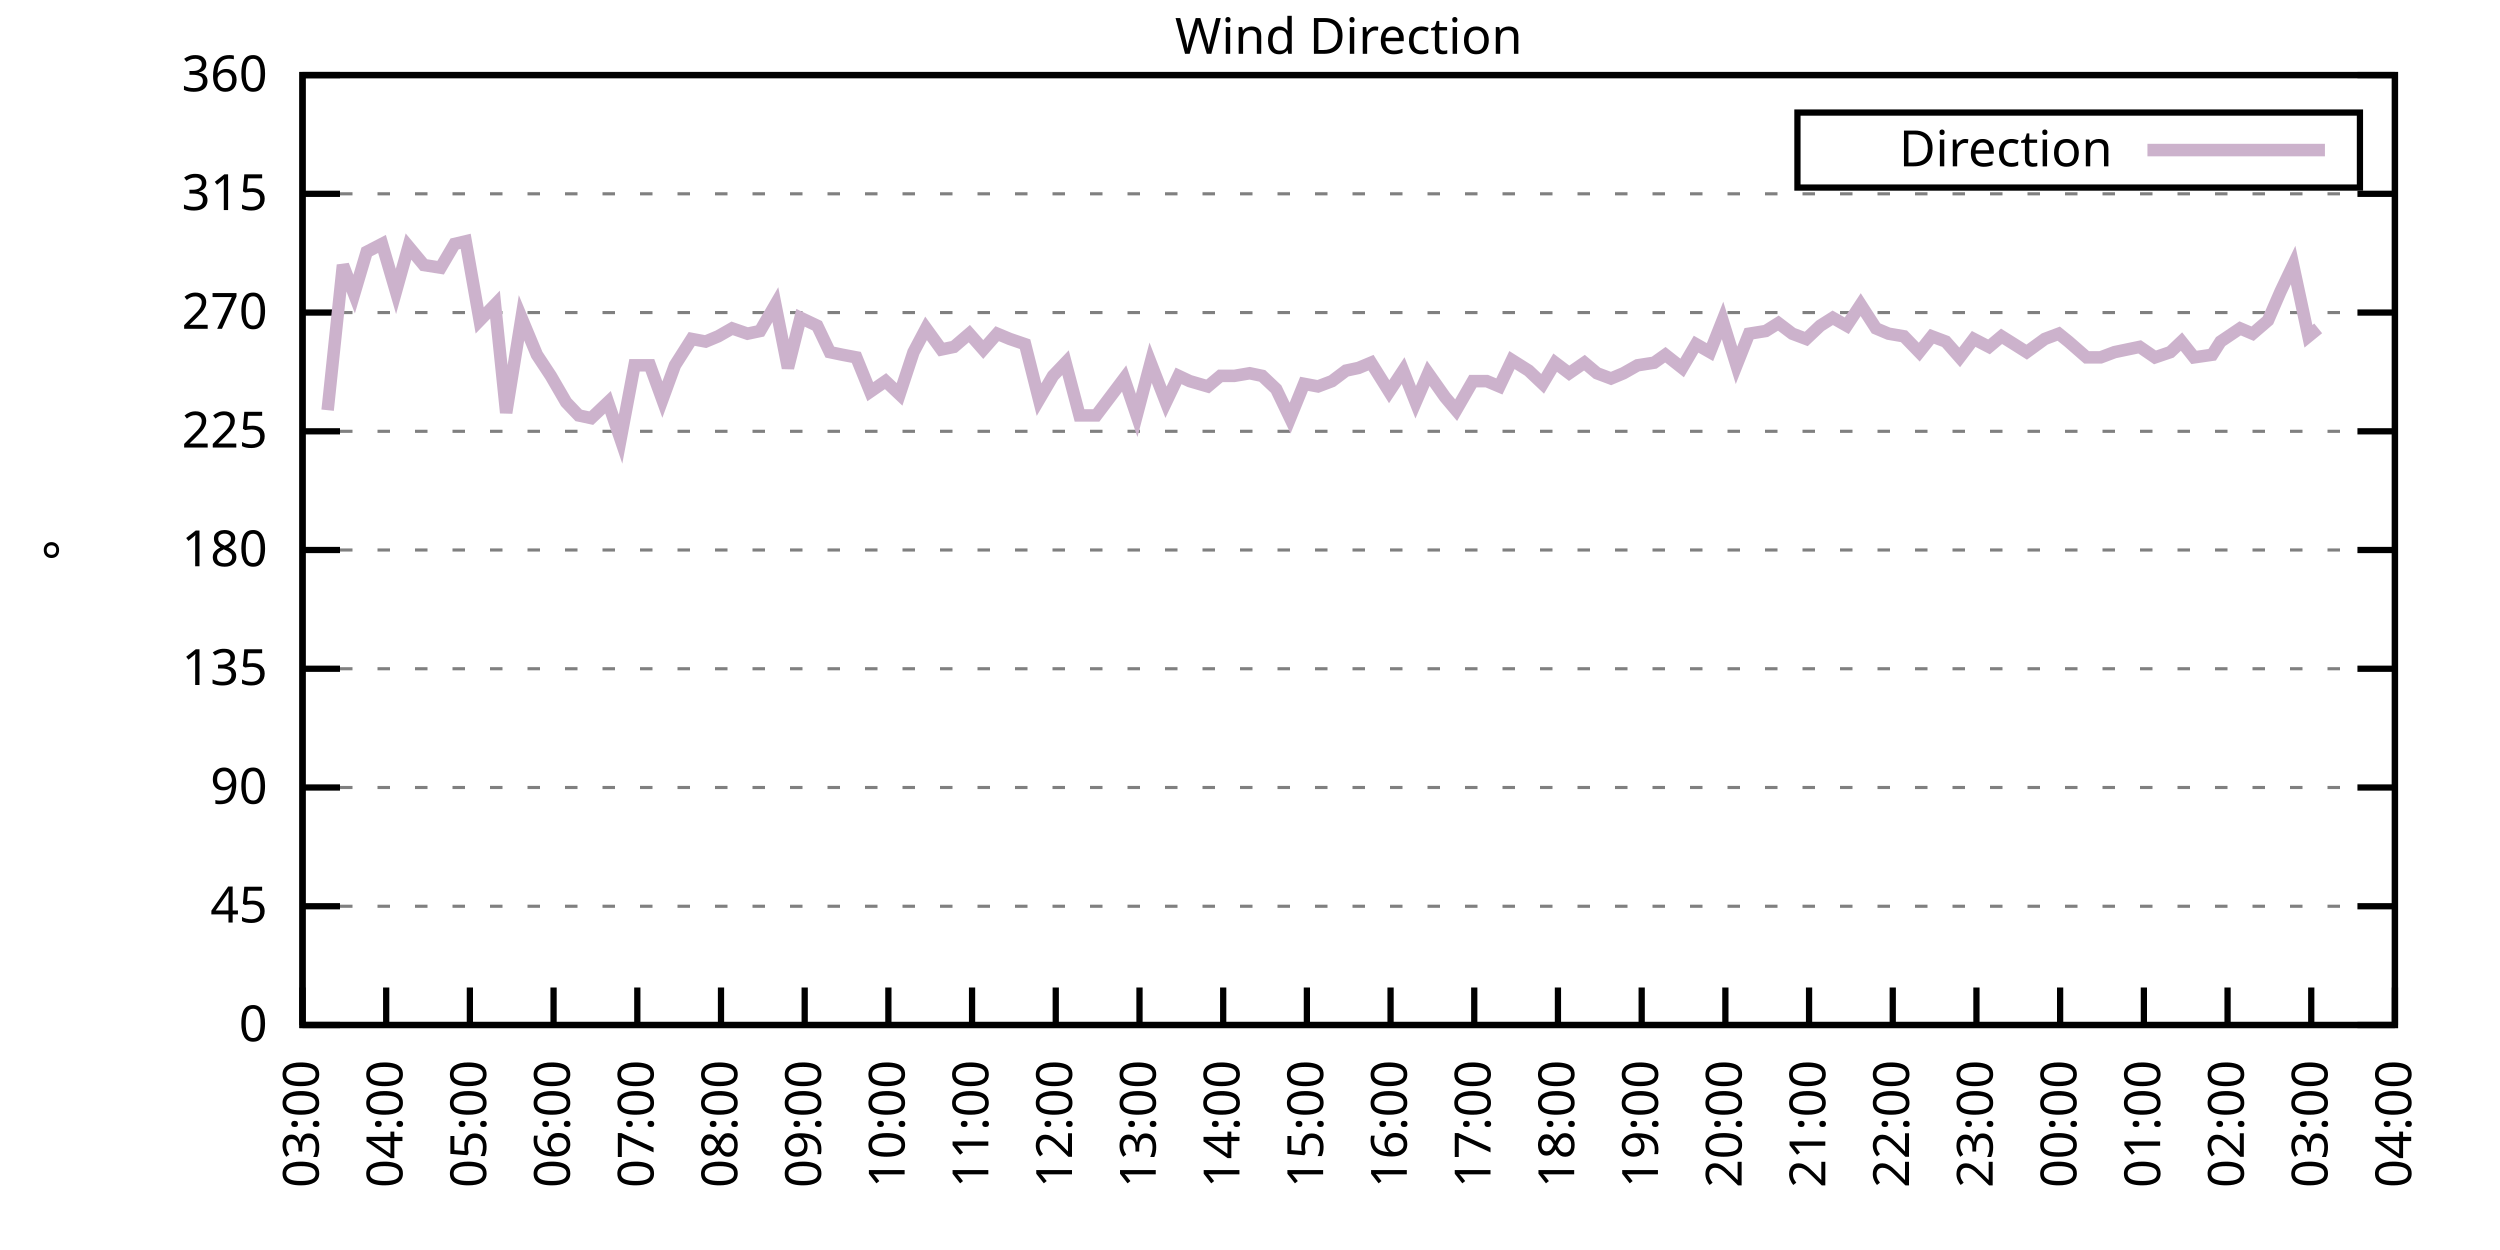
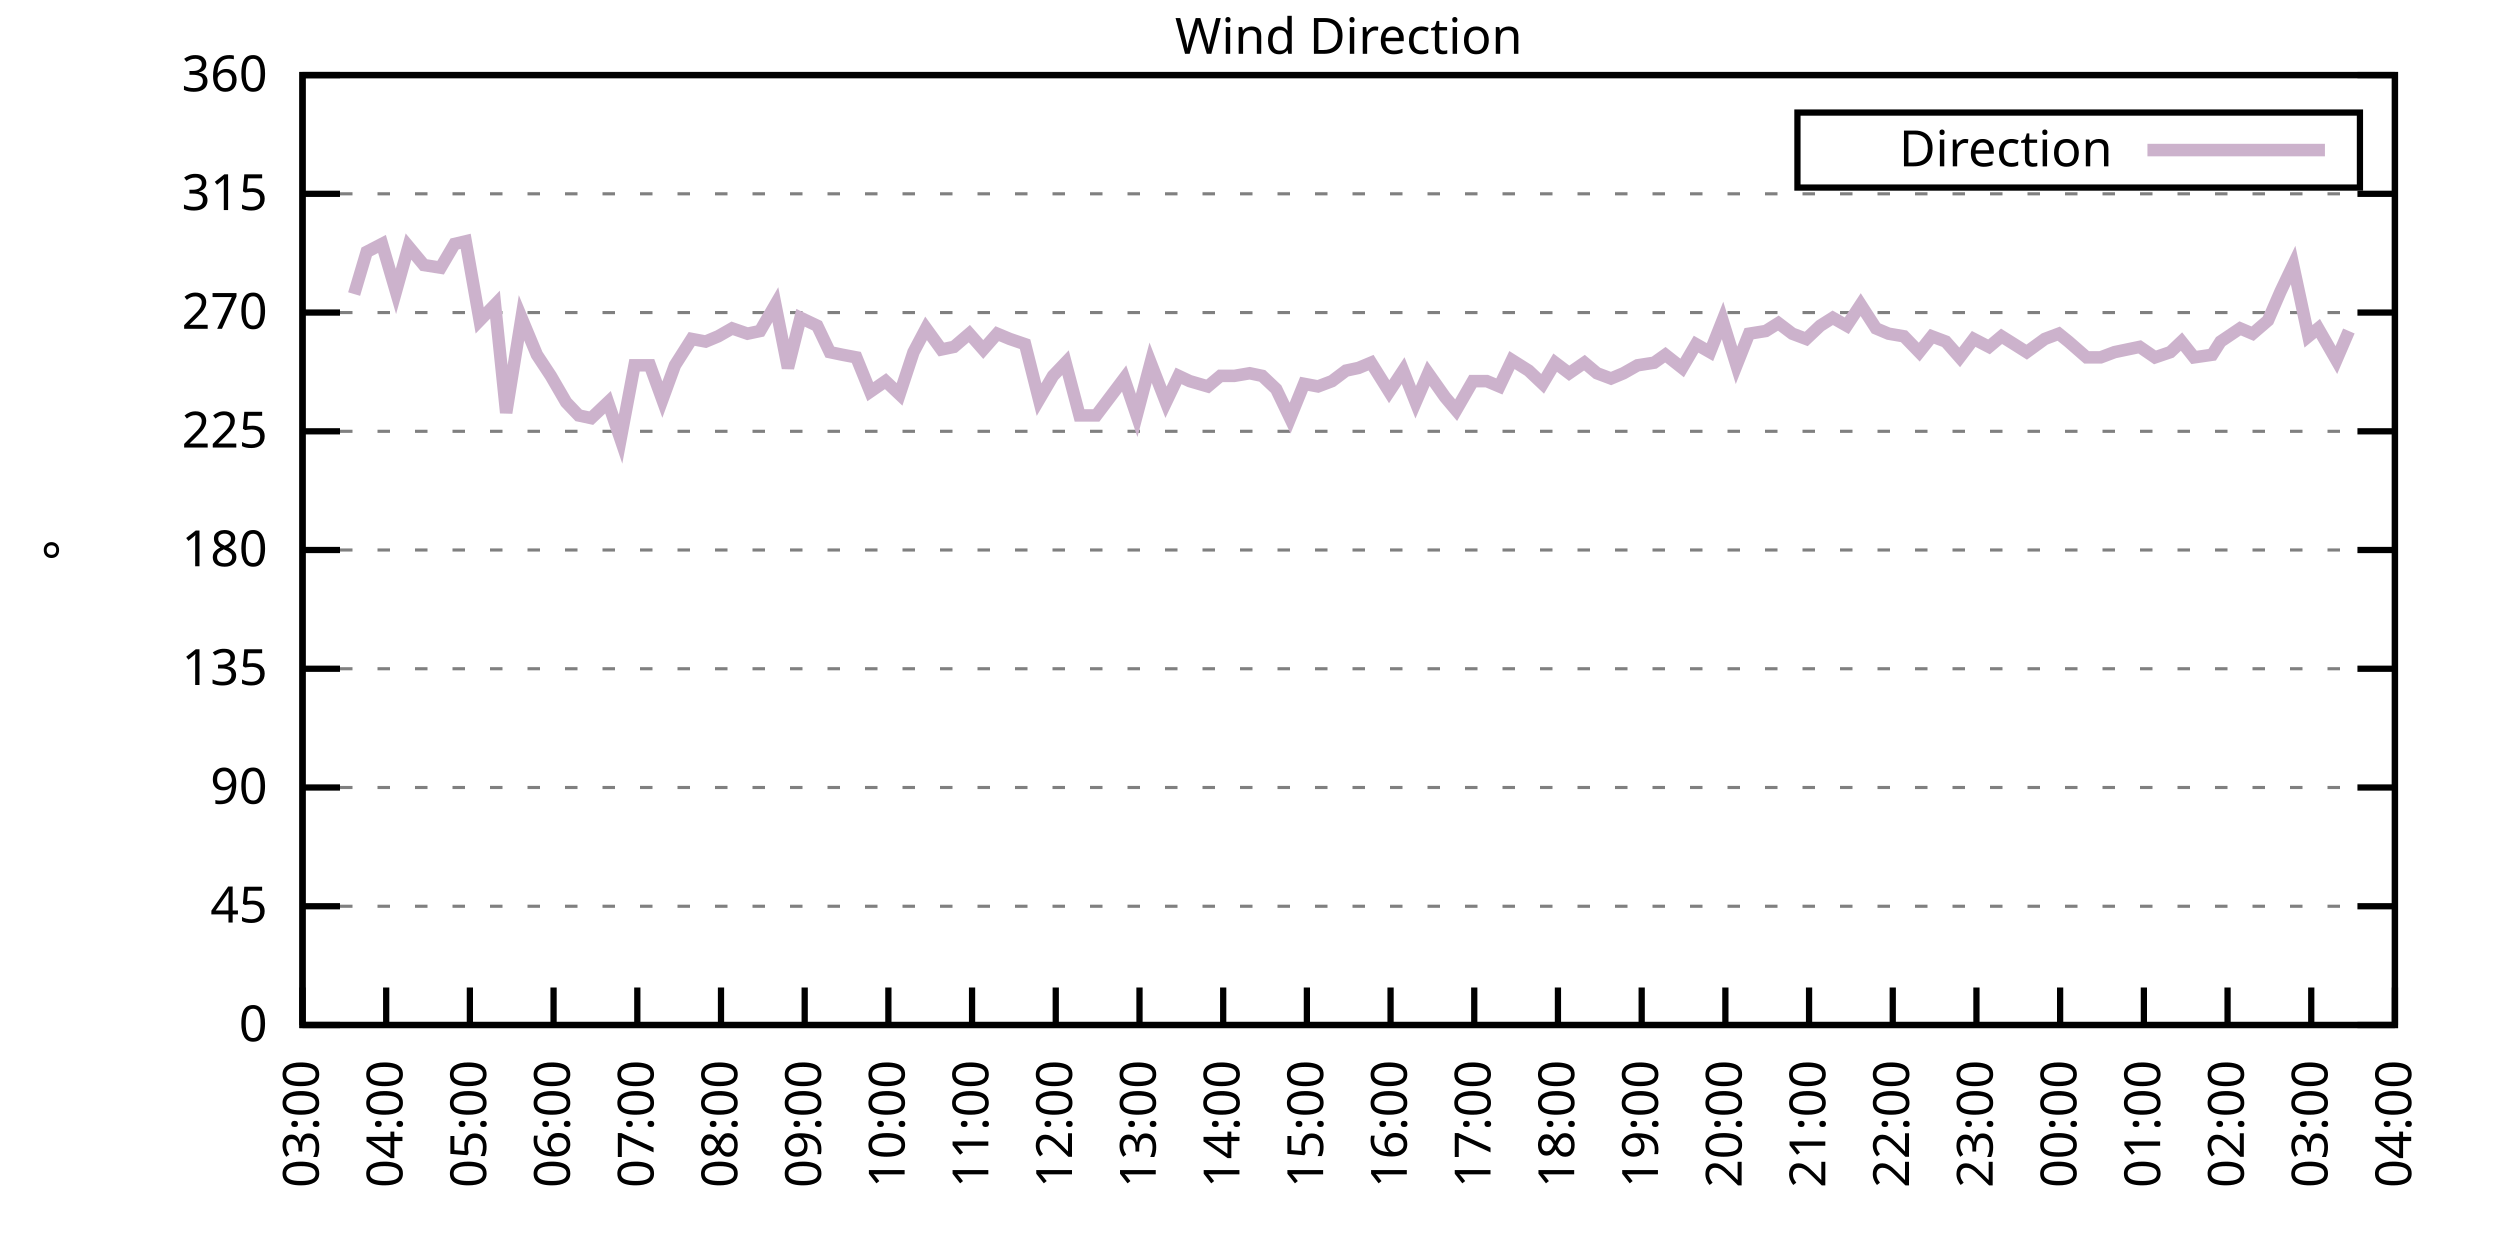
<svg xmlns="http://www.w3.org/2000/svg" xmlns:xlink="http://www.w3.org/1999/xlink" width="400" height="200" viewBox="0 0 400 200">
  <g id="gnuplot_canvas">
    <rect x="0" y="0" width="400" height="200" fill="none" />
    <defs>
      <circle id="gpDot" r="0.5" stroke-width="0.5" stroke="currentColor" />
      <path id="gpPt0" stroke-width="0.333" stroke="currentColor" d="M-1,0 h2 M0,-1 v2" />
      <path id="gpPt1" stroke-width="0.333" stroke="currentColor" d="M-1,-1 L1,1 M1,-1 L-1,1" />
      <path id="gpPt2" stroke-width="0.333" stroke="currentColor" d="M-1,0 L1,0 M0,-1 L0,1 M-1,-1 L1,1 M-1,1 L1,-1" />
      <rect id="gpPt3" stroke-width="0.333" stroke="currentColor" x="-1" y="-1" width="2" height="2" />
      <rect id="gpPt4" stroke-width="0.333" stroke="currentColor" fill="currentColor" x="-1" y="-1" width="2" height="2" />
      <circle id="gpPt5" stroke-width="0.333" stroke="currentColor" cx="0" cy="0" r="1" />
      <use xlink:href="#gpPt5" id="gpPt6" fill="currentColor" stroke="none" />
      <path id="gpPt7" stroke-width="0.333" stroke="currentColor" d="M0,-1.33 L-1.33,0.67 L1.33,0.67 z" />
      <use xlink:href="#gpPt7" id="gpPt8" fill="currentColor" stroke="none" />
      <use xlink:href="#gpPt7" id="gpPt9" stroke="currentColor" transform="rotate(180)" />
      <use xlink:href="#gpPt9" id="gpPt10" fill="currentColor" stroke="none" />
      <use xlink:href="#gpPt3" id="gpPt11" stroke="currentColor" transform="rotate(45)" />
      <use xlink:href="#gpPt11" id="gpPt12" fill="currentColor" stroke="none" />
      <path id="gpPt13" stroke-width="0.333" stroke="currentColor" d="M0,1.330 L1.265,0.411 L0.782,-1.067 L-0.782,-1.076 L-1.265,0.411 z" />
      <use xlink:href="#gpPt13" id="gpPt14" fill="currentColor" stroke="none" />
      <filter id="textbox" filterUnits="objectBoundingBox" x="0" y="0" height="1" width="1">
        <feFlood flood-color="white" flood-opacity="1" result="bgnd" />
        <feComposite in="SourceGraphic" in2="bgnd" operator="atop" />
      </filter>
      <filter id="greybox" filterUnits="objectBoundingBox" x="0" y="0" height="1" width="1">
        <feFlood flood-color="lightgrey" flood-opacity="1" result="grey" />
        <feComposite in="SourceGraphic" in2="grey" operator="atop" />
      </filter>
    </defs>
    <g fill="none" color="white" stroke="currentColor" stroke-width="1.00" stroke-linecap="butt" stroke-linejoin="miter">
</g>
    <g fill="none" color="black" stroke="currentColor" stroke-width="1.00" stroke-linecap="butt" stroke-linejoin="miter">
      <g stroke="none" shape-rendering="crispEdges">
        <polygon fill="rgb(255, 255, 255)" points="48.40,164.00 383.18,164.00 383.18,12.02 48.40,12.02 " />
      </g>
    </g>
    <g fill="none" color="black" stroke="currentColor" stroke-width="1.00" stroke-linecap="butt" stroke-linejoin="miter">
</g>
    <g fill="none" color="black" stroke="black" stroke-width="0.50" stroke-linecap="butt" stroke-linejoin="miter">
</g>
    <g fill="none" color="gray" stroke="currentColor" stroke-width="0.50" stroke-linecap="butt" stroke-linejoin="miter">
      <path stroke="gray" stroke-dasharray="2,4" class="gridline" d="M48.40,164.00 L383.19,164.00  " />
    </g>
    <g fill="none" color="gray" stroke="gray" stroke-width="1.00" stroke-linecap="butt" stroke-linejoin="miter">
</g>
    <g fill="none" color="black" stroke="currentColor" stroke-width="1.00" stroke-linecap="butt" stroke-linejoin="miter">
      <path stroke="black" d="M48.40,164.00 L54.40,164.00 M383.19,164.00 L377.19,164.00  " />
      <g transform="translate(42.80,166.60)" stroke="none" fill="black" font-family="Sans" font-size="8.00" text-anchor="end">
        <text>
          <tspan font-family="Sans"> 0</tspan>
        </text>
      </g>
    </g>
    <g fill="none" color="black" stroke="currentColor" stroke-width="1.00" stroke-linecap="butt" stroke-linejoin="miter">
</g>
    <g fill="none" color="black" stroke="black" stroke-width="0.50" stroke-linecap="butt" stroke-linejoin="miter">
</g>
    <g fill="none" color="gray" stroke="currentColor" stroke-width="0.50" stroke-linecap="butt" stroke-linejoin="miter">
      <path stroke="gray" stroke-dasharray="2,4" class="gridline" d="M48.40,145.00 L383.19,145.00  " />
    </g>
    <g fill="none" color="gray" stroke="gray" stroke-width="1.00" stroke-linecap="butt" stroke-linejoin="miter">
</g>
    <g fill="none" color="black" stroke="currentColor" stroke-width="1.00" stroke-linecap="butt" stroke-linejoin="miter">
      <path stroke="black" d="M48.40,145.00 L54.40,145.00 M383.19,145.00 L377.19,145.00  " />
      <g transform="translate(42.80,147.60)" stroke="none" fill="black" font-family="Sans" font-size="8.00" text-anchor="end">
        <text>
          <tspan font-family="Sans"> 45</tspan>
        </text>
      </g>
    </g>
    <g fill="none" color="black" stroke="currentColor" stroke-width="1.00" stroke-linecap="butt" stroke-linejoin="miter">
</g>
    <g fill="none" color="black" stroke="black" stroke-width="0.50" stroke-linecap="butt" stroke-linejoin="miter">
</g>
    <g fill="none" color="gray" stroke="currentColor" stroke-width="0.50" stroke-linecap="butt" stroke-linejoin="miter">
      <path stroke="gray" stroke-dasharray="2,4" class="gridline" d="M48.40,126.00 L383.19,126.00  " />
    </g>
    <g fill="none" color="gray" stroke="gray" stroke-width="1.00" stroke-linecap="butt" stroke-linejoin="miter">
</g>
    <g fill="none" color="black" stroke="currentColor" stroke-width="1.00" stroke-linecap="butt" stroke-linejoin="miter">
      <path stroke="black" d="M48.40,126.00 L54.40,126.00 M383.19,126.00 L377.19,126.00  " />
      <g transform="translate(42.80,128.60)" stroke="none" fill="black" font-family="Sans" font-size="8.00" text-anchor="end">
        <text>
          <tspan font-family="Sans"> 90</tspan>
        </text>
      </g>
    </g>
    <g fill="none" color="black" stroke="currentColor" stroke-width="1.00" stroke-linecap="butt" stroke-linejoin="miter">
</g>
    <g fill="none" color="black" stroke="black" stroke-width="0.50" stroke-linecap="butt" stroke-linejoin="miter">
</g>
    <g fill="none" color="gray" stroke="currentColor" stroke-width="0.50" stroke-linecap="butt" stroke-linejoin="miter">
      <path stroke="gray" stroke-dasharray="2,4" class="gridline" d="M48.40,107.00 L383.19,107.00  " />
    </g>
    <g fill="none" color="gray" stroke="gray" stroke-width="1.00" stroke-linecap="butt" stroke-linejoin="miter">
</g>
    <g fill="none" color="black" stroke="currentColor" stroke-width="1.00" stroke-linecap="butt" stroke-linejoin="miter">
      <path stroke="black" d="M48.40,107.00 L54.40,107.00 M383.19,107.00 L377.19,107.00  " />
      <g transform="translate(42.80,109.60)" stroke="none" fill="black" font-family="Sans" font-size="8.00" text-anchor="end">
        <text>
          <tspan font-family="Sans"> 135</tspan>
        </text>
      </g>
    </g>
    <g fill="none" color="black" stroke="currentColor" stroke-width="1.00" stroke-linecap="butt" stroke-linejoin="miter">
</g>
    <g fill="none" color="black" stroke="black" stroke-width="0.50" stroke-linecap="butt" stroke-linejoin="miter">
</g>
    <g fill="none" color="gray" stroke="currentColor" stroke-width="0.50" stroke-linecap="butt" stroke-linejoin="miter">
      <path stroke="gray" stroke-dasharray="2,4" class="gridline" d="M48.40,88.00 L383.19,88.00  " />
    </g>
    <g fill="none" color="gray" stroke="gray" stroke-width="1.00" stroke-linecap="butt" stroke-linejoin="miter">
</g>
    <g fill="none" color="black" stroke="currentColor" stroke-width="1.00" stroke-linecap="butt" stroke-linejoin="miter">
      <path stroke="black" d="M48.40,88.00 L54.40,88.00 M383.19,88.00 L377.19,88.00  " />
      <g transform="translate(42.80,90.60)" stroke="none" fill="black" font-family="Sans" font-size="8.00" text-anchor="end">
        <text>
          <tspan font-family="Sans"> 180</tspan>
        </text>
      </g>
    </g>
    <g fill="none" color="black" stroke="currentColor" stroke-width="1.00" stroke-linecap="butt" stroke-linejoin="miter">
</g>
    <g fill="none" color="black" stroke="black" stroke-width="0.50" stroke-linecap="butt" stroke-linejoin="miter">
</g>
    <g fill="none" color="gray" stroke="currentColor" stroke-width="0.50" stroke-linecap="butt" stroke-linejoin="miter">
      <path stroke="gray" stroke-dasharray="2,4" class="gridline" d="M48.40,69.01 L383.19,69.01  " />
    </g>
    <g fill="none" color="gray" stroke="gray" stroke-width="1.00" stroke-linecap="butt" stroke-linejoin="miter">
</g>
    <g fill="none" color="black" stroke="currentColor" stroke-width="1.00" stroke-linecap="butt" stroke-linejoin="miter">
      <path stroke="black" d="M48.40,69.01 L54.40,69.01 M383.19,69.01 L377.19,69.01  " />
      <g transform="translate(42.80,71.61)" stroke="none" fill="black" font-family="Sans" font-size="8.00" text-anchor="end">
        <text>
          <tspan font-family="Sans"> 225</tspan>
        </text>
      </g>
    </g>
    <g fill="none" color="black" stroke="currentColor" stroke-width="1.00" stroke-linecap="butt" stroke-linejoin="miter">
</g>
    <g fill="none" color="black" stroke="black" stroke-width="0.50" stroke-linecap="butt" stroke-linejoin="miter">
</g>
    <g fill="none" color="gray" stroke="currentColor" stroke-width="0.50" stroke-linecap="butt" stroke-linejoin="miter">
      <path stroke="gray" stroke-dasharray="2,4" class="gridline" d="M48.40,50.01 L383.19,50.01  " />
    </g>
    <g fill="none" color="gray" stroke="gray" stroke-width="1.00" stroke-linecap="butt" stroke-linejoin="miter">
</g>
    <g fill="none" color="black" stroke="currentColor" stroke-width="1.00" stroke-linecap="butt" stroke-linejoin="miter">
      <path stroke="black" d="M48.40,50.01 L54.40,50.01 M383.19,50.01 L377.19,50.01  " />
      <g transform="translate(42.80,52.61)" stroke="none" fill="black" font-family="Sans" font-size="8.00" text-anchor="end">
        <text>
          <tspan font-family="Sans"> 270</tspan>
        </text>
      </g>
    </g>
    <g fill="none" color="black" stroke="currentColor" stroke-width="1.00" stroke-linecap="butt" stroke-linejoin="miter">
</g>
    <g fill="none" color="black" stroke="black" stroke-width="0.50" stroke-linecap="butt" stroke-linejoin="miter">
</g>
    <g fill="none" color="gray" stroke="currentColor" stroke-width="0.50" stroke-linecap="butt" stroke-linejoin="miter">
      <path stroke="gray" stroke-dasharray="2,4" class="gridline" d="M48.40,31.01 L383.19,31.01  " />
    </g>
    <g fill="none" color="gray" stroke="gray" stroke-width="1.00" stroke-linecap="butt" stroke-linejoin="miter">
</g>
    <g fill="none" color="black" stroke="currentColor" stroke-width="1.00" stroke-linecap="butt" stroke-linejoin="miter">
      <path stroke="black" d="M48.40,31.01 L54.40,31.01 M383.19,31.01 L377.19,31.01  " />
      <g transform="translate(42.80,33.61)" stroke="none" fill="black" font-family="Sans" font-size="8.00" text-anchor="end">
        <text>
          <tspan font-family="Sans"> 315</tspan>
        </text>
      </g>
    </g>
    <g fill="none" color="black" stroke="currentColor" stroke-width="1.00" stroke-linecap="butt" stroke-linejoin="miter">
</g>
    <g fill="none" color="black" stroke="black" stroke-width="0.50" stroke-linecap="butt" stroke-linejoin="miter">
</g>
    <g fill="none" color="gray" stroke="currentColor" stroke-width="0.50" stroke-linecap="butt" stroke-linejoin="miter">
      <path stroke="gray" stroke-dasharray="2,4" class="gridline" d="M48.40,12.01 L383.19,12.01  " />
    </g>
    <g fill="none" color="gray" stroke="gray" stroke-width="1.00" stroke-linecap="butt" stroke-linejoin="miter">
</g>
    <g fill="none" color="black" stroke="currentColor" stroke-width="1.00" stroke-linecap="butt" stroke-linejoin="miter">
      <path stroke="black" d="M48.40,12.01 L54.40,12.01 M383.19,12.01 L377.19,12.01  " />
      <g transform="translate(42.80,14.61)" stroke="none" fill="black" font-family="Sans" font-size="8.00" text-anchor="end">
        <text>
          <tspan font-family="Sans"> 360</tspan>
        </text>
      </g>
    </g>
    <g fill="none" color="black" stroke="currentColor" stroke-width="1.00" stroke-linecap="butt" stroke-linejoin="miter">
      <path stroke="black" d="M48.40,164.00 L48.40,158.00  " />
      <g transform="translate(51.00,169.60) rotate(270.00)" stroke="none" fill="black" font-family="Sans" font-size="8.00" text-anchor="end">
        <text>
          <tspan font-family="Sans">03:00</tspan>
        </text>
      </g>
    </g>
    <g fill="none" color="black" stroke="currentColor" stroke-width="1.00" stroke-linecap="butt" stroke-linejoin="miter">
      <path stroke="black" d="M61.79,164.00 L61.79,158.00  " />
      <g transform="translate(64.39,169.60) rotate(270.00)" stroke="none" fill="black" font-family="Sans" font-size="8.00" text-anchor="end">
        <text>
          <tspan font-family="Sans">04:00</tspan>
        </text>
      </g>
    </g>
    <g fill="none" color="black" stroke="currentColor" stroke-width="1.00" stroke-linecap="butt" stroke-linejoin="miter">
      <path stroke="black" d="M75.18,164.00 L75.18,158.00  " />
      <g transform="translate(77.78,169.60) rotate(270.00)" stroke="none" fill="black" font-family="Sans" font-size="8.00" text-anchor="end">
        <text>
          <tspan font-family="Sans">05:00</tspan>
        </text>
      </g>
    </g>
    <g fill="none" color="black" stroke="currentColor" stroke-width="1.00" stroke-linecap="butt" stroke-linejoin="miter">
      <path stroke="black" d="M88.57,164.00 L88.57,158.00  " />
      <g transform="translate(91.17,169.60) rotate(270.00)" stroke="none" fill="black" font-family="Sans" font-size="8.00" text-anchor="end">
        <text>
          <tspan font-family="Sans">06:00</tspan>
        </text>
      </g>
    </g>
    <g fill="none" color="black" stroke="currentColor" stroke-width="1.00" stroke-linecap="butt" stroke-linejoin="miter">
      <path stroke="black" d="M101.97,164.00 L101.97,158.00  " />
      <g transform="translate(104.57,169.60) rotate(270.00)" stroke="none" fill="black" font-family="Sans" font-size="8.00" text-anchor="end">
        <text>
          <tspan font-family="Sans">07:00</tspan>
        </text>
      </g>
    </g>
    <g fill="none" color="black" stroke="currentColor" stroke-width="1.00" stroke-linecap="butt" stroke-linejoin="miter">
      <path stroke="black" d="M115.36,164.00 L115.36,158.00  " />
      <g transform="translate(117.96,169.60) rotate(270.00)" stroke="none" fill="black" font-family="Sans" font-size="8.00" text-anchor="end">
        <text>
          <tspan font-family="Sans">08:00</tspan>
        </text>
      </g>
    </g>
    <g fill="none" color="black" stroke="currentColor" stroke-width="1.00" stroke-linecap="butt" stroke-linejoin="miter">
      <path stroke="black" d="M128.75,164.00 L128.75,158.00  " />
      <g transform="translate(131.35,169.60) rotate(270.00)" stroke="none" fill="black" font-family="Sans" font-size="8.00" text-anchor="end">
        <text>
          <tspan font-family="Sans">09:00</tspan>
        </text>
      </g>
    </g>
    <g fill="none" color="black" stroke="currentColor" stroke-width="1.00" stroke-linecap="butt" stroke-linejoin="miter">
      <path stroke="black" d="M142.14,164.00 L142.14,158.00  " />
      <g transform="translate(144.74,169.60) rotate(270.00)" stroke="none" fill="black" font-family="Sans" font-size="8.00" text-anchor="end">
        <text>
          <tspan font-family="Sans">10:00</tspan>
        </text>
      </g>
    </g>
    <g fill="none" color="black" stroke="currentColor" stroke-width="1.00" stroke-linecap="butt" stroke-linejoin="miter">
      <path stroke="black" d="M155.53,164.00 L155.53,158.00  " />
      <g transform="translate(158.13,169.60) rotate(270.00)" stroke="none" fill="black" font-family="Sans" font-size="8.00" text-anchor="end">
        <text>
          <tspan font-family="Sans">11:00</tspan>
        </text>
      </g>
    </g>
    <g fill="none" color="black" stroke="currentColor" stroke-width="1.00" stroke-linecap="butt" stroke-linejoin="miter">
      <path stroke="black" d="M168.92,164.00 L168.92,158.00  " />
      <g transform="translate(171.52,169.60) rotate(270.00)" stroke="none" fill="black" font-family="Sans" font-size="8.00" text-anchor="end">
        <text>
          <tspan font-family="Sans">12:00</tspan>
        </text>
      </g>
    </g>
    <g fill="none" color="black" stroke="currentColor" stroke-width="1.00" stroke-linecap="butt" stroke-linejoin="miter">
      <path stroke="black" d="M182.32,164.00 L182.32,158.00  " />
      <g transform="translate(184.92,169.60) rotate(270.00)" stroke="none" fill="black" font-family="Sans" font-size="8.00" text-anchor="end">
        <text>
          <tspan font-family="Sans">13:00</tspan>
        </text>
      </g>
    </g>
    <g fill="none" color="black" stroke="currentColor" stroke-width="1.00" stroke-linecap="butt" stroke-linejoin="miter">
      <path stroke="black" d="M195.71,164.00 L195.71,158.00  " />
      <g transform="translate(198.31,169.60) rotate(270.00)" stroke="none" fill="black" font-family="Sans" font-size="8.00" text-anchor="end">
        <text>
          <tspan font-family="Sans">14:00</tspan>
        </text>
      </g>
    </g>
    <g fill="none" color="black" stroke="currentColor" stroke-width="1.00" stroke-linecap="butt" stroke-linejoin="miter">
      <path stroke="black" d="M209.10,164.00 L209.10,158.00  " />
      <g transform="translate(211.70,169.60) rotate(270.00)" stroke="none" fill="black" font-family="Sans" font-size="8.00" text-anchor="end">
        <text>
          <tspan font-family="Sans">15:00</tspan>
        </text>
      </g>
    </g>
    <g fill="none" color="black" stroke="currentColor" stroke-width="1.00" stroke-linecap="butt" stroke-linejoin="miter">
      <path stroke="black" d="M222.49,164.00 L222.49,158.00  " />
      <g transform="translate(225.09,169.60) rotate(270.00)" stroke="none" fill="black" font-family="Sans" font-size="8.00" text-anchor="end">
        <text>
          <tspan font-family="Sans">16:00</tspan>
        </text>
      </g>
    </g>
    <g fill="none" color="black" stroke="currentColor" stroke-width="1.00" stroke-linecap="butt" stroke-linejoin="miter">
      <path stroke="black" d="M235.88,164.00 L235.88,158.00  " />
      <g transform="translate(238.48,169.60) rotate(270.00)" stroke="none" fill="black" font-family="Sans" font-size="8.00" text-anchor="end">
        <text>
          <tspan font-family="Sans">17:00</tspan>
        </text>
      </g>
    </g>
    <g fill="none" color="black" stroke="currentColor" stroke-width="1.00" stroke-linecap="butt" stroke-linejoin="miter">
      <path stroke="black" d="M249.27,164.00 L249.27,158.00  " />
      <g transform="translate(251.87,169.60) rotate(270.00)" stroke="none" fill="black" font-family="Sans" font-size="8.00" text-anchor="end">
        <text>
          <tspan font-family="Sans">18:00</tspan>
        </text>
      </g>
    </g>
    <g fill="none" color="black" stroke="currentColor" stroke-width="1.00" stroke-linecap="butt" stroke-linejoin="miter">
      <path stroke="black" d="M262.67,164.00 L262.67,158.00  " />
      <g transform="translate(265.27,169.60) rotate(270.00)" stroke="none" fill="black" font-family="Sans" font-size="8.00" text-anchor="end">
        <text>
          <tspan font-family="Sans">19:00</tspan>
        </text>
      </g>
    </g>
    <g fill="none" color="black" stroke="currentColor" stroke-width="1.00" stroke-linecap="butt" stroke-linejoin="miter">
      <path stroke="black" d="M276.06,164.00 L276.06,158.00  " />
      <g transform="translate(278.66,169.60) rotate(270.00)" stroke="none" fill="black" font-family="Sans" font-size="8.00" text-anchor="end">
        <text>
          <tspan font-family="Sans">20:00</tspan>
        </text>
      </g>
    </g>
    <g fill="none" color="black" stroke="currentColor" stroke-width="1.00" stroke-linecap="butt" stroke-linejoin="miter">
      <path stroke="black" d="M289.45,164.00 L289.45,158.00  " />
      <g transform="translate(292.05,169.60) rotate(270.00)" stroke="none" fill="black" font-family="Sans" font-size="8.00" text-anchor="end">
        <text>
          <tspan font-family="Sans">21:00</tspan>
        </text>
      </g>
    </g>
    <g fill="none" color="black" stroke="currentColor" stroke-width="1.00" stroke-linecap="butt" stroke-linejoin="miter">
      <path stroke="black" d="M302.84,164.00 L302.84,158.00  " />
      <g transform="translate(305.44,169.60) rotate(270.00)" stroke="none" fill="black" font-family="Sans" font-size="8.00" text-anchor="end">
        <text>
          <tspan font-family="Sans">22:00</tspan>
        </text>
      </g>
    </g>
    <g fill="none" color="black" stroke="currentColor" stroke-width="1.00" stroke-linecap="butt" stroke-linejoin="miter">
      <path stroke="black" d="M316.23,164.00 L316.23,158.00  " />
      <g transform="translate(318.83,169.60) rotate(270.00)" stroke="none" fill="black" font-family="Sans" font-size="8.00" text-anchor="end">
        <text>
          <tspan font-family="Sans">23:00</tspan>
        </text>
      </g>
    </g>
    <g fill="none" color="black" stroke="currentColor" stroke-width="1.00" stroke-linecap="butt" stroke-linejoin="miter">
      <path stroke="black" d="M329.62,164.00 L329.62,158.00  " />
      <g transform="translate(332.22,169.60) rotate(270.00)" stroke="none" fill="black" font-family="Sans" font-size="8.00" text-anchor="end">
        <text>
          <tspan font-family="Sans">00:00</tspan>
        </text>
      </g>
    </g>
    <g fill="none" color="black" stroke="currentColor" stroke-width="1.00" stroke-linecap="butt" stroke-linejoin="miter">
      <path stroke="black" d="M343.02,164.00 L343.02,158.00  " />
      <g transform="translate(345.62,169.60) rotate(270.00)" stroke="none" fill="black" font-family="Sans" font-size="8.00" text-anchor="end">
        <text>
          <tspan font-family="Sans">01:00</tspan>
        </text>
      </g>
    </g>
    <g fill="none" color="black" stroke="currentColor" stroke-width="1.00" stroke-linecap="butt" stroke-linejoin="miter">
      <path stroke="black" d="M356.41,164.00 L356.41,158.00  " />
      <g transform="translate(359.01,169.60) rotate(270.00)" stroke="none" fill="black" font-family="Sans" font-size="8.00" text-anchor="end">
        <text>
          <tspan font-family="Sans">02:00</tspan>
        </text>
      </g>
    </g>
    <g fill="none" color="black" stroke="currentColor" stroke-width="1.00" stroke-linecap="butt" stroke-linejoin="miter">
      <path stroke="black" d="M369.80,164.00 L369.80,158.00  " />
      <g transform="translate(372.40,169.60) rotate(270.00)" stroke="none" fill="black" font-family="Sans" font-size="8.00" text-anchor="end">
        <text>
          <tspan font-family="Sans">03:00</tspan>
        </text>
      </g>
    </g>
    <g fill="none" color="black" stroke="currentColor" stroke-width="1.00" stroke-linecap="butt" stroke-linejoin="miter">
      <path stroke="black" d="M383.19,164.00 L383.19,158.00  " />
      <g transform="translate(385.79,169.60) rotate(270.00)" stroke="none" fill="black" font-family="Sans" font-size="8.00" text-anchor="end">
        <text>
          <tspan font-family="Sans">04:00</tspan>
        </text>
      </g>
    </g>
    <g fill="none" color="black" stroke="currentColor" stroke-width="1.00" stroke-linecap="butt" stroke-linejoin="miter">
</g>
    <g fill="none" color="black" stroke="currentColor" stroke-width="1.00" stroke-linecap="butt" stroke-linejoin="miter">
      <path stroke="black" d="M48.40,12.01 L48.40,164.00 L383.19,164.00 L383.19,12.01 L48.40,12.01 Z  " />
    </g>
    <g fill="none" color="black" stroke="currentColor" stroke-width="1.00" stroke-linecap="butt" stroke-linejoin="miter">
</g>
    <g fill="none" color="black" stroke="currentColor" stroke-width="1.00" stroke-linecap="butt" stroke-linejoin="miter">
      <path stroke="black" d="M287.59,30.01 L287.59,18.01 L377.59,18.01 L377.59,30.01 L287.59,30.01 Z  " />
    </g>
    <g id="Wind_direction_plot_1">
      <g fill="none" color="white" stroke="black" stroke-width="2.00" stroke-linecap="butt" stroke-linejoin="miter">
</g>
      <g fill="none" color="black" stroke="currentColor" stroke-width="2.00" stroke-linecap="butt" stroke-linejoin="miter">
        <g transform="translate(337.99,26.61)" stroke="none" fill="black" font-family="Sans" font-size="8.00" text-anchor="end">
          <text>
            <tspan font-family="Sans">Direction</tspan>
          </text>
        </g>
      </g>
      <g fill="none" color="black" stroke="currentColor" stroke-width="2.00" stroke-linecap="butt" stroke-linejoin="miter">
-         <path stroke="rgb(204, 178, 204)" d="M343.59,24.01 L371.99,24.01 M52.42,65.63 L54.87,42.41 L56.66,47.05 L58.67,40.30 L61.12,39.03 L63.35,46.63   L65.36,39.45 L67.82,42.41 L70.50,42.83 L72.73,39.03 L74.51,38.61 L76.75,51.27 L79.20,48.74 L80.99,66.05   L83.44,50.85 L85.90,56.76 L88.13,60.14 L90.58,64.36 L92.59,66.47 L94.60,66.90 L97.28,64.36 L99.29,70.27   L101.52,58.45 L103.98,58.45 L105.98,63.94 L107.99,58.45 L110.67,54.23 L112.90,54.65 L114.91,53.81 L117.14,52.54   L119.60,53.39 L121.61,52.96 L124.06,48.74 L126.07,58.87 L128.08,50.85 L130.76,52.12 L132.77,56.34 L134.78,56.76   L137.01,57.18 L139.24,62.67 L141.69,60.98 L143.93,63.10 L146.16,56.34 L148.17,52.54 L150.62,55.92 L152.63,55.50   L155.09,53.39 L157.32,55.92 L159.55,53.39 L161.56,54.23 L164.01,55.07 L166.25,63.94 L168.48,60.14 L170.49,58.03   L172.72,66.47 L175.40,66.47 L177.63,63.52 L179.86,60.56 L181.87,66.47 L184.10,58.03 L186.56,64.36 L188.57,60.14   L190.35,60.98 L193.25,61.83 L195.26,60.14 L197.49,60.14 L199.95,59.72 L201.96,60.14 L204.19,62.25 L206.42,66.90   L208.65,61.41 L210.88,61.83 L213.12,60.98 L215.35,59.30 L217.36,58.87 L219.37,58.03 L222.27,62.67 L224.50,59.30   L226.51,64.36 L228.52,59.72 L231.20,63.52 L232.98,65.63 L235.66,60.98 L237.89,60.98 L239.90,61.83 L241.91,57.61   L244.59,59.30 L246.82,61.41 L248.83,58.03 L251.06,59.72 L253.51,58.03 L255.52,59.72 L257.76,60.56 L259.76,59.72   L262.00,58.45 L264.67,58.03 L266.46,56.76 L269.14,58.87 L271.37,55.07 L273.60,56.34 L275.61,51.27 L277.84,58.45   L279.85,53.39 L282.53,52.96 L284.54,51.70 L286.77,53.39 L289.00,54.23 L291.23,52.12 L293.24,50.85 L295.48,52.12   L297.71,48.74 L300.16,52.54 L302.17,53.39 L304.63,53.81 L307.08,56.34 L309.09,53.81 L311.32,54.65 L313.55,57.18   L315.79,54.23 L318.24,55.50 L320.25,53.81 L322.26,55.07 L324.27,56.34 L327.17,54.23 L329.40,53.39 L330.96,54.65   L333.86,57.18 L336.10,57.18 L338.33,56.34 L342.35,55.50 L344.80,57.18 L347.26,56.34 L349.04,54.65 L351.05,57.18   L353.95,56.76 L355.29,54.65 L358.42,52.54 L360.42,53.39 L362.88,51.27 L364.89,46.63 L366.90,42.41 L369.35,53.81   L370.91,52.54  " />
+         <path stroke="rgb(204, 178, 204)" d="M343.59,24.01 L371.99,24.01 M56.66,47.05 L58.67,40.30 L61.12,39.03 L63.35,46.63 L65.36,39.45 L67.82,42.41   L70.50,42.83 L72.73,39.03 L74.51,38.61 L76.75,51.27 L79.20,48.74 L80.99,66.05 L83.44,50.85 L85.90,56.76   L88.13,60.14 L90.58,64.36 L92.59,66.47 L94.60,66.90 L97.28,64.36 L99.29,70.27 L101.52,58.45 L103.98,58.45   L105.98,63.94 L107.99,58.45 L110.67,54.23 L112.90,54.65 L114.91,53.81 L117.14,52.54 L119.60,53.39 L121.61,52.96   L124.06,48.74 L126.07,58.87 L128.08,50.85 L130.76,52.12 L132.77,56.34 L134.78,56.76 L137.01,57.18 L139.24,62.67   L141.69,60.98 L143.93,63.10 L146.16,56.34 L148.17,52.54 L150.62,55.92 L152.63,55.50 L155.09,53.39 L157.32,55.92   L159.55,53.39 L161.56,54.23 L164.01,55.07 L166.25,63.94 L168.48,60.14 L170.49,58.03 L172.72,66.47 L175.40,66.47   L177.63,63.52 L179.86,60.56 L181.87,66.47 L184.10,58.03 L186.56,64.36 L188.57,60.14 L190.35,60.98 L193.25,61.83   L195.26,60.14 L197.49,60.14 L199.95,59.72 L201.96,60.14 L204.19,62.25 L206.42,66.90 L208.65,61.41 L210.88,61.83   L213.12,60.98 L215.35,59.30 L217.36,58.87 L219.37,58.03 L222.27,62.67 L224.50,59.30 L226.51,64.36 L228.52,59.72   L231.20,63.52 L232.98,65.63 L235.66,60.98 L237.89,60.98 L239.90,61.83 L241.91,57.61 L244.59,59.30 L246.82,61.41   L248.83,58.03 L251.06,59.72 L253.51,58.03 L255.52,59.72 L257.76,60.56 L259.76,59.72 L262.00,58.45 L264.67,58.03   L266.46,56.76 L269.14,58.87 L271.37,55.07 L273.60,56.34 L275.61,51.27 L277.84,58.45 L279.85,53.39 L282.53,52.96   L284.54,51.70 L286.77,53.39 L289.00,54.23 L291.23,52.12 L293.24,50.85 L295.48,52.12 L297.71,48.74 L300.16,52.54   L302.17,53.39 L304.63,53.81 L307.08,56.34 L309.09,53.81 L311.32,54.65 L313.55,57.18 L315.79,54.23 L318.24,55.50   L320.25,53.81 L322.26,55.07 L324.27,56.34 L327.17,54.23 L329.40,53.39 L330.96,54.65 L333.86,57.18 L336.10,57.18   L338.33,56.34 L342.35,55.50 L344.80,57.18 L347.26,56.34 L349.04,54.65 L351.05,57.18 L353.95,56.76 L355.29,54.65   L358.42,52.54 L360.42,53.39 L362.88,51.27 L364.89,46.63 L366.90,42.41 L369.35,53.81 L370.91,52.54 L373.82,57.61   L375.82,52.96  " />
      </g>
    </g>
    <g fill="none" color="black" stroke="currentColor" stroke-width="2.00" stroke-linecap="butt" stroke-linejoin="miter">
</g>
    <g fill="none" color="black" stroke="black" stroke-width="1.00" stroke-linecap="butt" stroke-linejoin="miter">
</g>
    <g fill="none" color="black" stroke="currentColor" stroke-width="1.00" stroke-linecap="butt" stroke-linejoin="miter">
      <path stroke="black" d="M48.40,12.01 L48.40,164.00 L383.19,164.00 L383.19,12.01 L48.40,12.01 Z  " />
      <g transform="translate(12.80,88.01) rotate(270.00)" stroke="none" fill="black" font-family="Sans" font-size="8.00" text-anchor="middle">
        <text>
          <tspan font-family="Sans">°</tspan>
        </text>
      </g>
    </g>
    <g fill="none" color="black" stroke="currentColor" stroke-width="1.00" stroke-linecap="butt" stroke-linejoin="miter">
</g>
    <g fill="none" color="black" stroke="currentColor" stroke-width="1.00" stroke-linecap="butt" stroke-linejoin="miter">
      <g transform="translate(215.79,8.61)" stroke="none" fill="black" font-family="Sans" font-size="8.00" text-anchor="middle">
        <text>
          <tspan font-family="Sans">Wind Direction</tspan>
        </text>
      </g>
    </g>
    <g fill="none" color="black" stroke="currentColor" stroke-width="1.00" stroke-linecap="butt" stroke-linejoin="miter">
</g>
  </g>
</svg>
